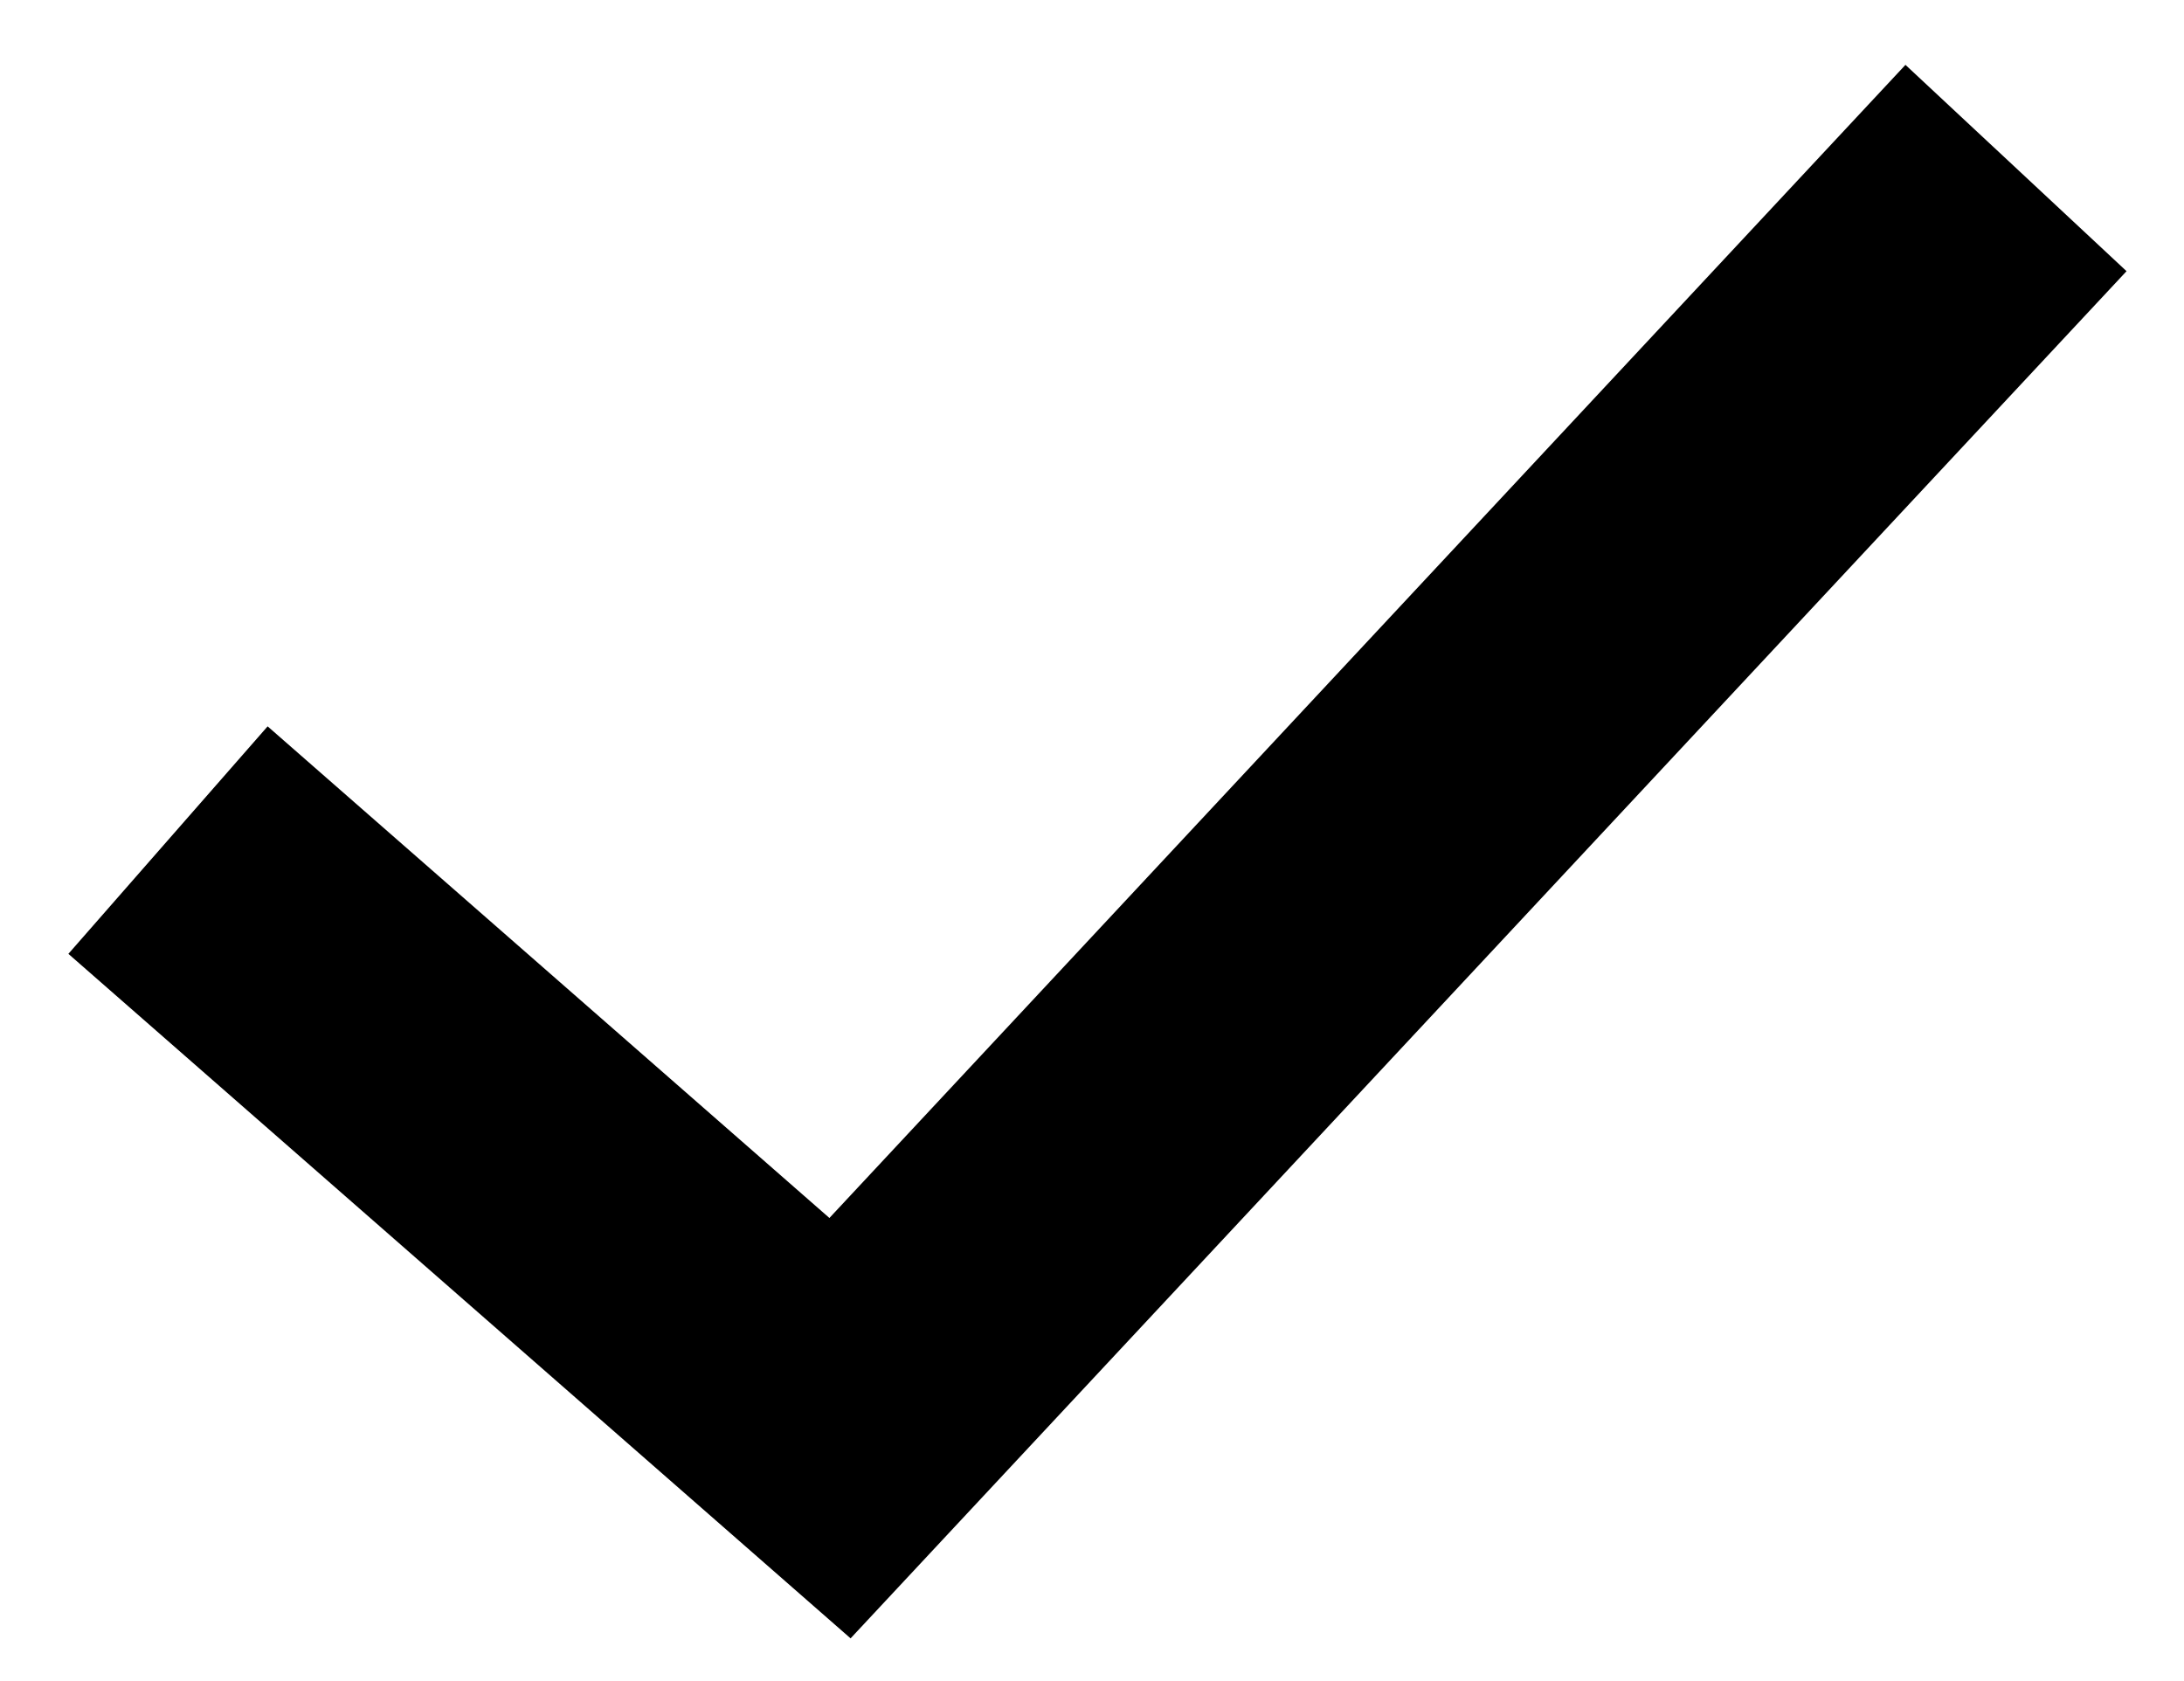
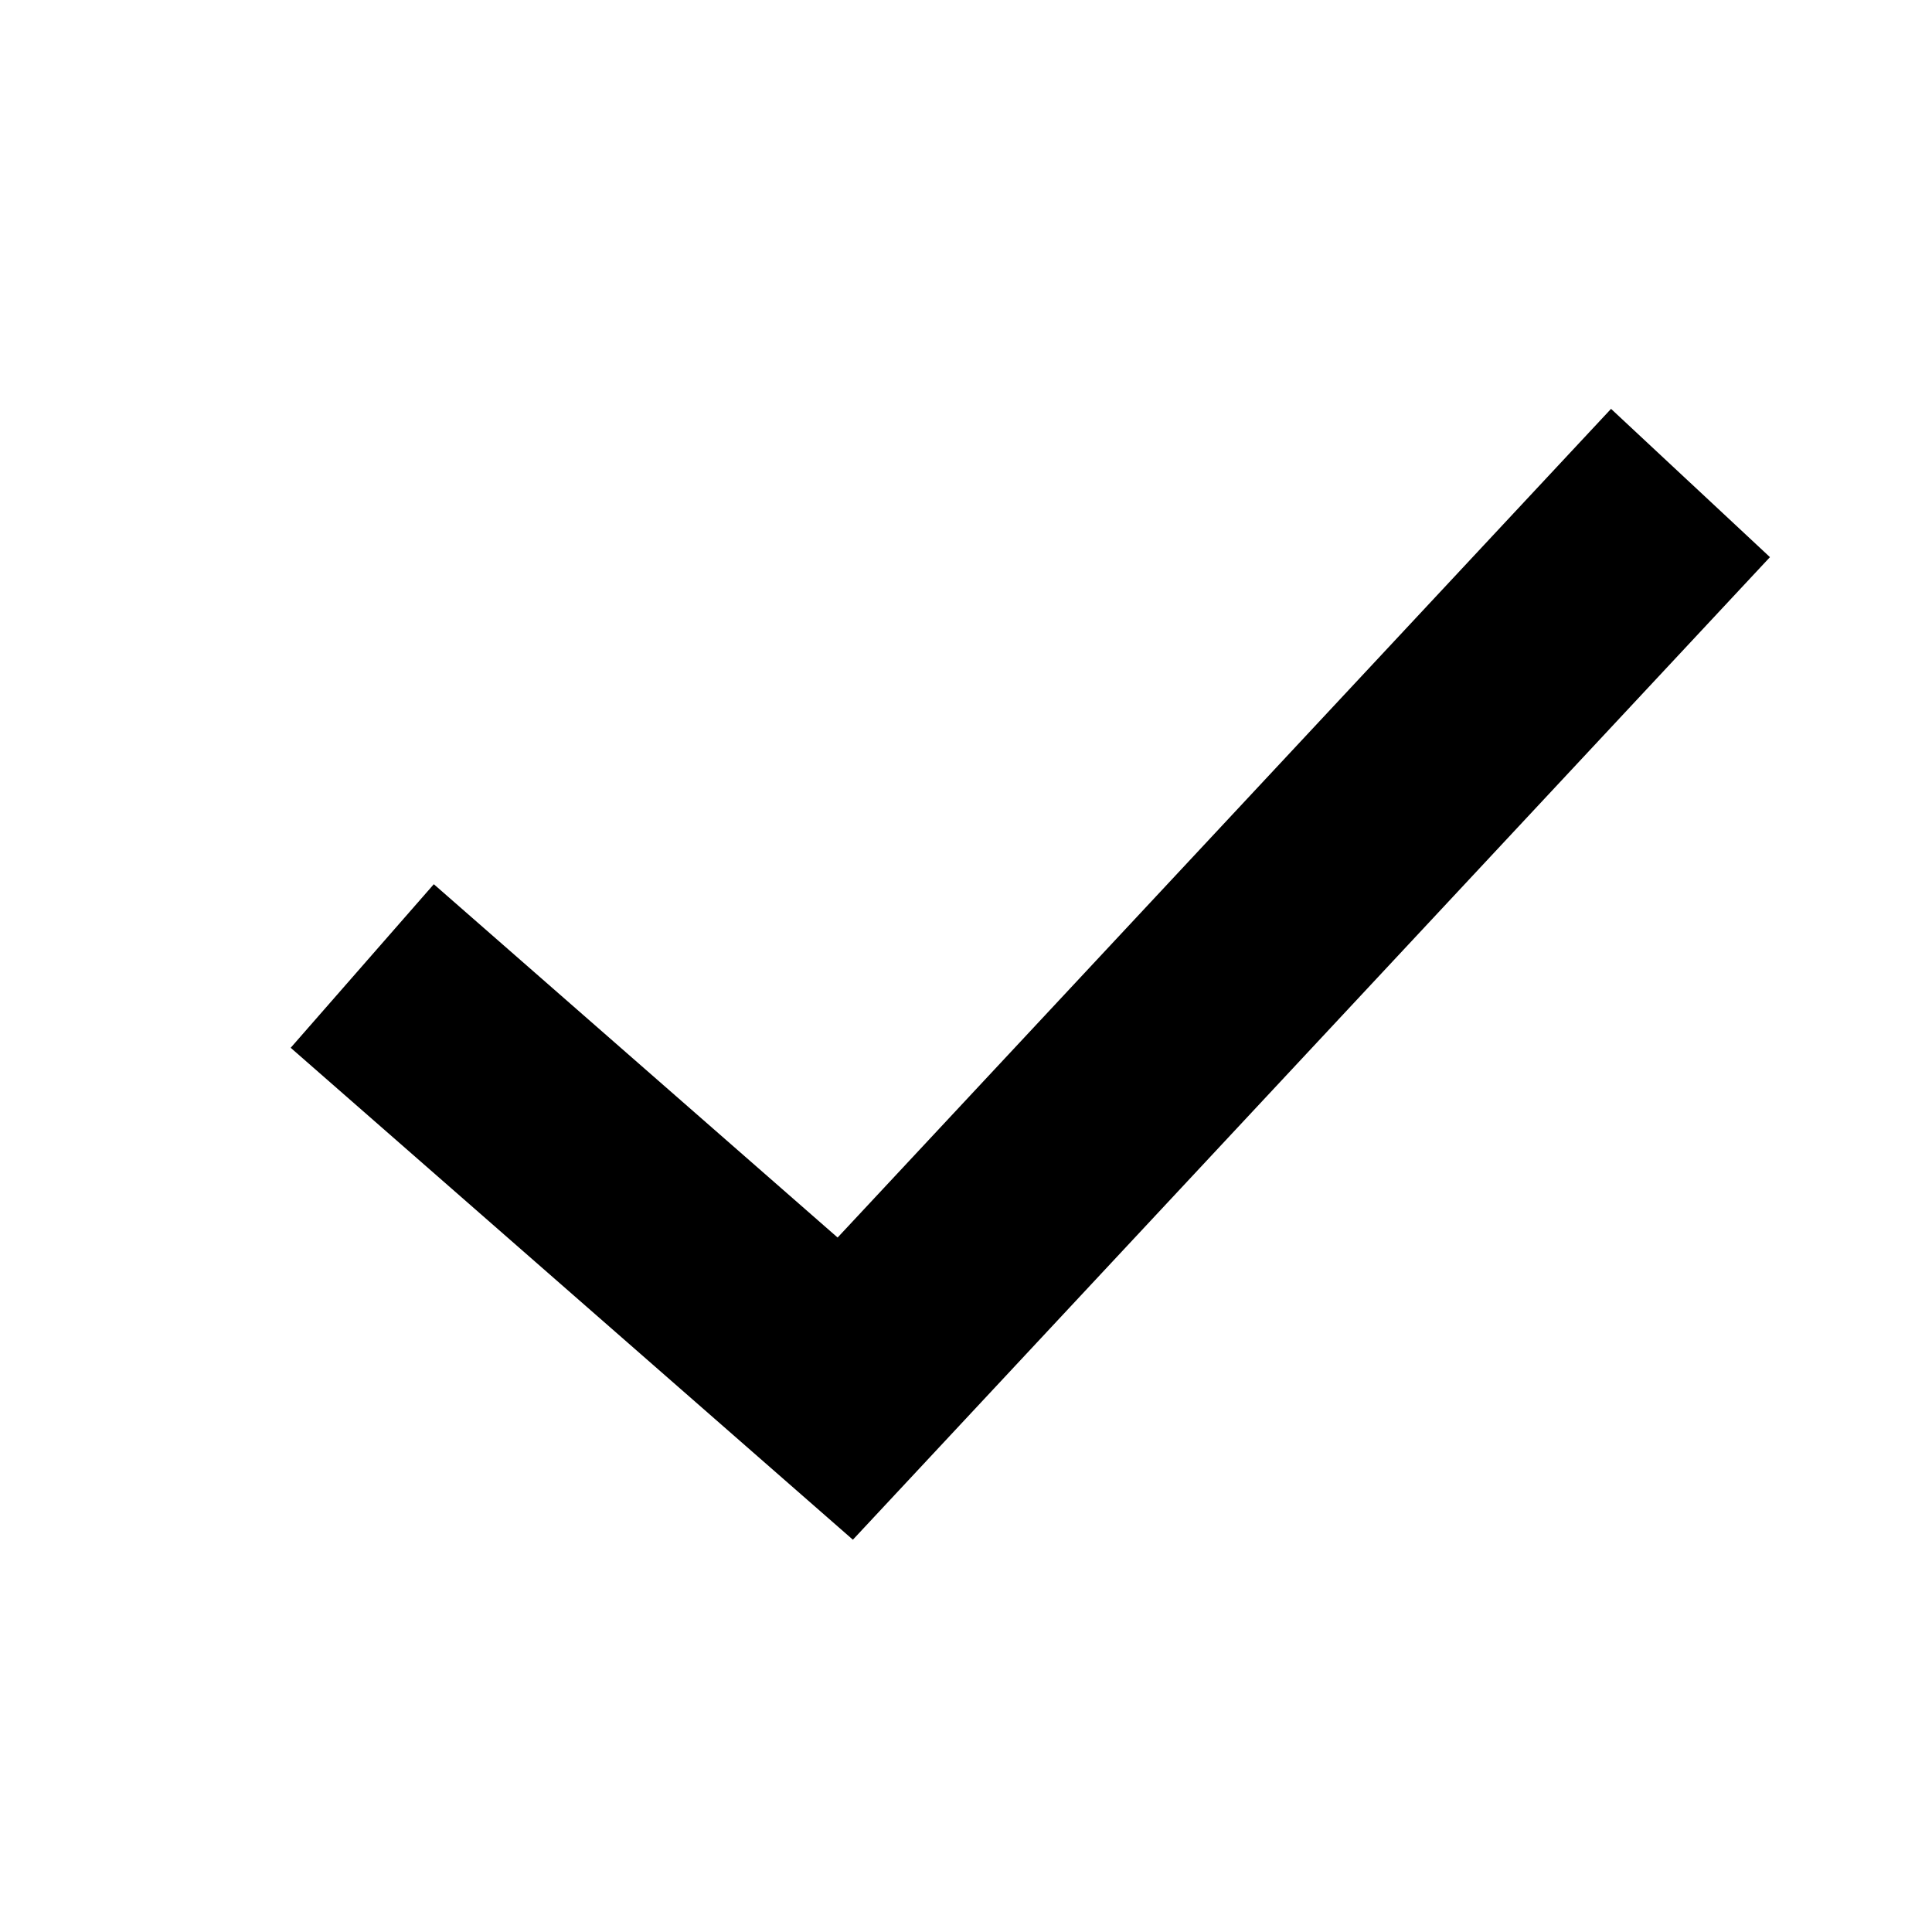
- <svg xmlns="http://www.w3.org/2000/svg" width="13" height="10" viewBox="0 0 13 10" fill="none">
-   <path fill-rule="evenodd" clip-rule="evenodd" d="M12.658 1.614L5.063 9.751L0.407 5.677L1.593 4.323L4.937 7.249L11.342 0.386L12.658 1.614Z" fill="currentColor" />
+ <svg xmlns="http://www.w3.org/2000/svg" width="16" height="16" fill="none">
+   <path d="m3 8 4 3.5L14 4" stroke="currentColor" stroke-width="1.8" />
</svg>
